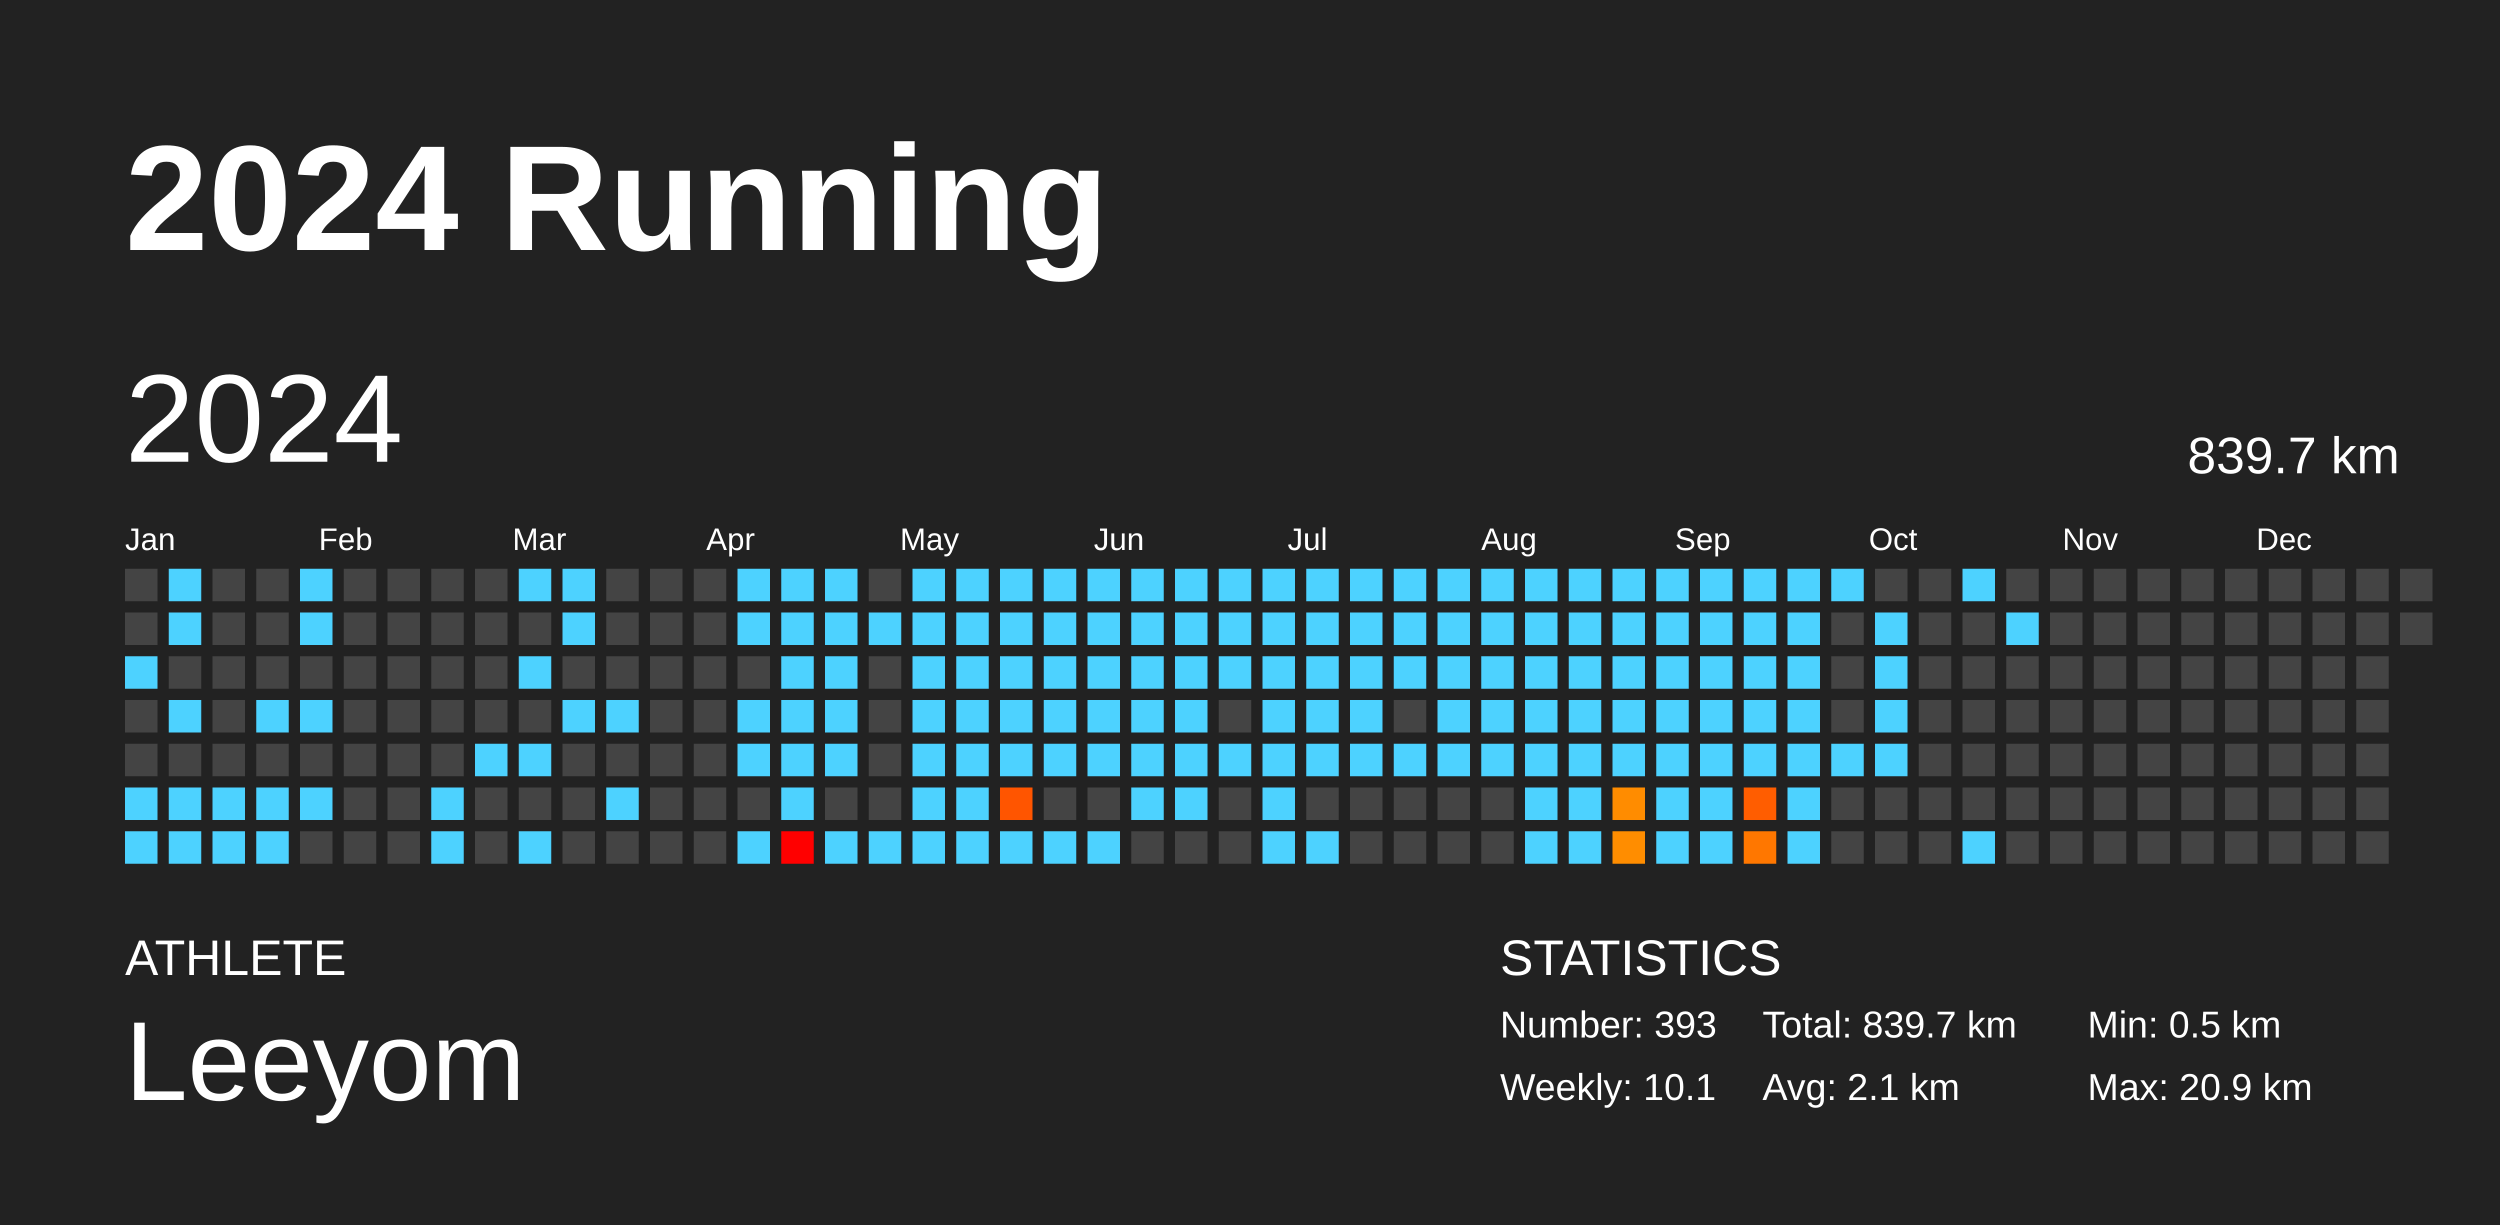
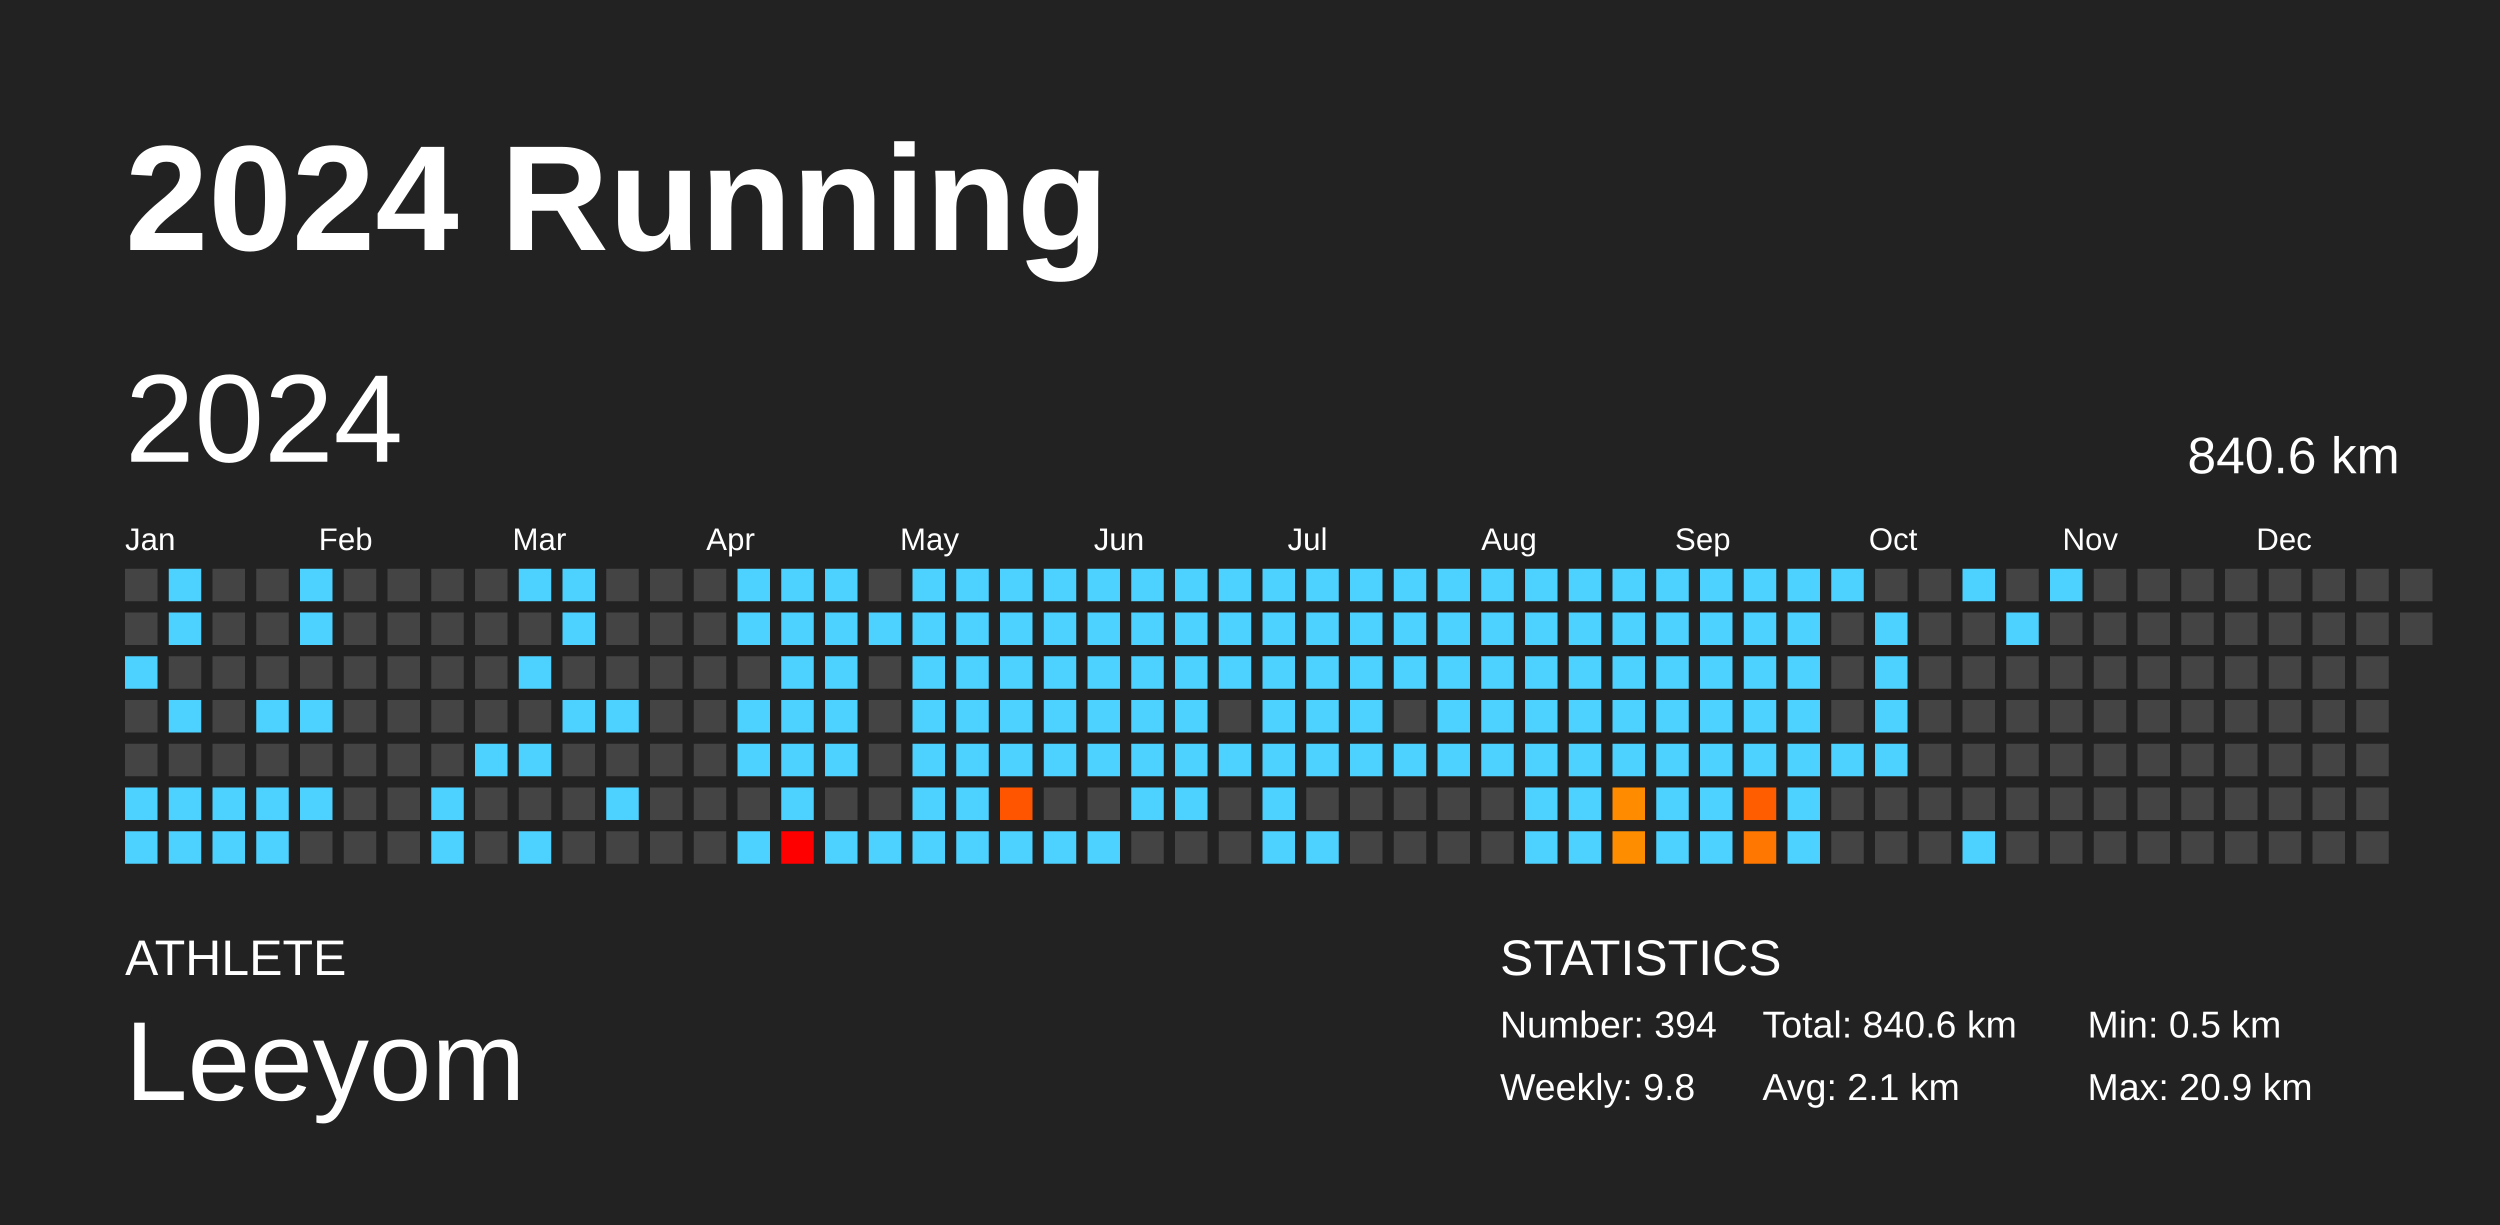
<svg xmlns="http://www.w3.org/2000/svg" baseProfile="full" height="98mm" version="1.1" viewBox="0,0,200,98" width="200mm">
  <defs />
  <rect fill="#222222" height="98" width="200" x="0" y="0" />
  <text fill="#FFFFFF" style="font-size:12px; font-family:Arial; font-weight:bold;" x="10" y="20">2024 Running</text>
  <text fill="#FFFFFF" style="font-size:4px; font-family:Arial" x="10" y="78">ATHLETE</text>
  <text fill="#FFFFFF" style="font-size:9px; font-family:Arial" x="10" y="88">Leeyom</text>
  <text fill="#FFFFFF" style="font-size:4px; font-family:Arial" x="120" y="78">STATISTICS</text>
-   <text fill="#FFFFFF" style="font-size:3px; font-family:Arial" x="120" y="83">Number: 393</text>
-   <text fill="#FFFFFF" style="font-size:3px; font-family:Arial" x="120" y="88">Weekly: 10.1</text>
-   <text fill="#FFFFFF" style="font-size:3px; font-family:Arial" x="141" y="83">Total: 839.7 km</text>
+   <text fill="#FFFFFF" style="font-size:3px; font-family:Arial" x="120" y="83">Number: 394</text>
+   <text fill="#FFFFFF" style="font-size:3px; font-family:Arial" x="120" y="88">Weekly: 9.8</text>
+   <text fill="#FFFFFF" style="font-size:3px; font-family:Arial" x="141" y="83">Total: 840.6 km</text>
  <text fill="#FFFFFF" style="font-size:3px; font-family:Arial" x="141" y="88">Avg: 2.1 km</text>
  <text fill="#FFFFFF" style="font-size:3px; font-family:Arial" x="167" y="83">Min: 0.5 km</text>
  <text fill="#FFFFFF" style="font-size:3px; font-family:Arial" x="167" y="88">Max: 20.9 km</text>
  <text dominant-baseline="hanging" fill="#FFFFFF" style="font-size:10.0px; font-family:Arial;" x="10" y="30">2024</text>
-   <text dominant-baseline="hanging" fill="#FFFFFF" style="font-size:4.125px; font-family:Arial;" x="175" y="35">839.7 km</text>
+   <text dominant-baseline="hanging" fill="#FFFFFF" style="font-size:4.125px; font-family:Arial;" x="175" y="35">840.6 km</text>
  <text fill="#FFFFFF" style="font-size:2.5px; font-family:Arial" x="10.0" y="44">Jan</text>
  <text fill="#FFFFFF" style="font-size:2.5px; font-family:Arial" x="25.5" y="44">Feb</text>
  <text fill="#FFFFFF" style="font-size:2.5px; font-family:Arial" x="41.0" y="44">Mar</text>
  <text fill="#FFFFFF" style="font-size:2.5px; font-family:Arial" x="56.5" y="44">Apr</text>
  <text fill="#FFFFFF" style="font-size:2.5px; font-family:Arial" x="72.0" y="44">May</text>
  <text fill="#FFFFFF" style="font-size:2.5px; font-family:Arial" x="87.5" y="44">Jun</text>
  <text fill="#FFFFFF" style="font-size:2.5px; font-family:Arial" x="103.0" y="44">Jul</text>
  <text fill="#FFFFFF" style="font-size:2.5px; font-family:Arial" x="118.5" y="44">Aug</text>
  <text fill="#FFFFFF" style="font-size:2.5px; font-family:Arial" x="134.0" y="44">Sep</text>
  <text fill="#FFFFFF" style="font-size:2.5px; font-family:Arial" x="149.5" y="44">Oct</text>
  <text fill="#FFFFFF" style="font-size:2.5px; font-family:Arial" x="165.0" y="44">Nov</text>
  <text fill="#FFFFFF" style="font-size:2.5px; font-family:Arial" x="180.5" y="44">Dec</text>
  <rect fill="#444444" height="2.6" width="2.6" x="10.0" y="45.5" />
  <rect fill="#444444" height="2.6" width="2.6" x="10.0" y="49.0" />
  <rect fill="#4dd2ff" height="2.6" width="2.6" x="10.0" y="52.5" />
  <rect fill="#444444" height="2.6" width="2.6" x="10.0" y="56.0" />
  <rect fill="#444444" height="2.6" width="2.6" x="10.0" y="59.5" />
  <rect fill="#4dd2ff" height="2.6" width="2.6" x="10.0" y="63.0" />
  <rect fill="#4dd2ff" height="2.6" width="2.6" x="10.0" y="66.5" />
  <rect fill="#4dd2ff" height="2.6" width="2.6" x="13.5" y="45.5" />
  <rect fill="#4dd2ff" height="2.6" width="2.6" x="13.5" y="49.0" />
  <rect fill="#444444" height="2.6" width="2.6" x="13.5" y="52.5" />
  <rect fill="#4dd2ff" height="2.6" width="2.6" x="13.5" y="56.0" />
  <rect fill="#444444" height="2.6" width="2.6" x="13.5" y="59.5" />
  <rect fill="#4dd2ff" height="2.6" width="2.6" x="13.5" y="63.0" />
  <rect fill="#4dd2ff" height="2.6" width="2.6" x="13.5" y="66.5" />
  <rect fill="#444444" height="2.6" width="2.6" x="17.0" y="45.5" />
  <rect fill="#444444" height="2.6" width="2.6" x="17.0" y="49.0" />
  <rect fill="#444444" height="2.6" width="2.6" x="17.0" y="52.5" />
  <rect fill="#444444" height="2.6" width="2.6" x="17.0" y="56.0" />
  <rect fill="#444444" height="2.6" width="2.6" x="17.0" y="59.5" />
  <rect fill="#4dd2ff" height="2.6" width="2.6" x="17.0" y="63.0" />
  <rect fill="#4dd2ff" height="2.6" width="2.6" x="17.0" y="66.5" />
  <rect fill="#444444" height="2.6" width="2.6" x="20.5" y="45.5" />
  <rect fill="#444444" height="2.6" width="2.6" x="20.5" y="49.0" />
  <rect fill="#444444" height="2.6" width="2.6" x="20.5" y="52.5" />
  <rect fill="#4dd2ff" height="2.6" width="2.6" x="20.5" y="56.0" />
  <rect fill="#444444" height="2.6" width="2.6" x="20.5" y="59.5" />
  <rect fill="#4dd2ff" height="2.6" width="2.6" x="20.5" y="63.0" />
  <rect fill="#4dd2ff" height="2.6" width="2.6" x="20.5" y="66.5" />
  <rect fill="#4dd2ff" height="2.6" width="2.6" x="24.0" y="45.5" />
  <rect fill="#4dd2ff" height="2.6" width="2.6" x="24.0" y="49.0" />
  <rect fill="#444444" height="2.6" width="2.6" x="24.0" y="52.5" />
  <rect fill="#4dd2ff" height="2.6" width="2.6" x="24.0" y="56.0" />
  <rect fill="#444444" height="2.6" width="2.6" x="24.0" y="59.5" />
  <rect fill="#4dd2ff" height="2.6" width="2.6" x="24.0" y="63.0" />
  <rect fill="#444444" height="2.6" width="2.6" x="24.0" y="66.5" />
  <rect fill="#444444" height="2.6" width="2.6" x="27.5" y="45.5" />
  <rect fill="#444444" height="2.6" width="2.6" x="27.5" y="49.0" />
  <rect fill="#444444" height="2.6" width="2.6" x="27.5" y="52.5" />
  <rect fill="#444444" height="2.6" width="2.6" x="27.5" y="56.0" />
  <rect fill="#444444" height="2.6" width="2.6" x="27.5" y="59.5" />
  <rect fill="#444444" height="2.6" width="2.6" x="27.5" y="63.0" />
  <rect fill="#444444" height="2.6" width="2.6" x="27.5" y="66.5" />
  <rect fill="#444444" height="2.6" width="2.6" x="31.0" y="45.5" />
  <rect fill="#444444" height="2.6" width="2.6" x="31.0" y="49.0" />
  <rect fill="#444444" height="2.6" width="2.6" x="31.0" y="52.5" />
  <rect fill="#444444" height="2.6" width="2.6" x="31.0" y="56.0" />
  <rect fill="#444444" height="2.6" width="2.6" x="31.0" y="59.5" />
  <rect fill="#444444" height="2.6" width="2.6" x="31.0" y="63.0" />
  <rect fill="#444444" height="2.6" width="2.6" x="31.0" y="66.5" />
  <rect fill="#444444" height="2.6" width="2.6" x="34.5" y="45.5" />
  <rect fill="#444444" height="2.6" width="2.6" x="34.5" y="49.0" />
  <rect fill="#444444" height="2.6" width="2.6" x="34.5" y="52.5" />
  <rect fill="#444444" height="2.6" width="2.6" x="34.5" y="56.0" />
  <rect fill="#444444" height="2.6" width="2.6" x="34.5" y="59.5" />
  <rect fill="#4dd2ff" height="2.6" width="2.6" x="34.5" y="63.0" />
  <rect fill="#4dd2ff" height="2.6" width="2.6" x="34.5" y="66.5" />
  <rect fill="#444444" height="2.6" width="2.6" x="38.0" y="45.5" />
  <rect fill="#444444" height="2.6" width="2.6" x="38.0" y="49.0" />
  <rect fill="#444444" height="2.6" width="2.6" x="38.0" y="52.5" />
  <rect fill="#444444" height="2.6" width="2.6" x="38.0" y="56.0" />
  <rect fill="#4dd2ff" height="2.6" width="2.6" x="38.0" y="59.5" />
  <rect fill="#444444" height="2.6" width="2.6" x="38.0" y="63.0" />
  <rect fill="#444444" height="2.6" width="2.6" x="38.0" y="66.5" />
  <rect fill="#4dd2ff" height="2.6" width="2.6" x="41.5" y="45.5" />
  <rect fill="#444444" height="2.6" width="2.6" x="41.5" y="49.0" />
  <rect fill="#4dd2ff" height="2.6" width="2.6" x="41.5" y="52.5" />
  <rect fill="#444444" height="2.6" width="2.6" x="41.5" y="56.0" />
  <rect fill="#4dd2ff" height="2.6" width="2.6" x="41.5" y="59.5" />
  <rect fill="#444444" height="2.6" width="2.6" x="41.5" y="63.0" />
  <rect fill="#4dd2ff" height="2.6" width="2.6" x="41.5" y="66.5" />
  <rect fill="#4dd2ff" height="2.6" width="2.6" x="45.0" y="45.5" />
  <rect fill="#4dd2ff" height="2.6" width="2.6" x="45.0" y="49.0" />
  <rect fill="#444444" height="2.6" width="2.6" x="45.0" y="52.5" />
  <rect fill="#4dd2ff" height="2.6" width="2.6" x="45.0" y="56.0" />
  <rect fill="#444444" height="2.6" width="2.6" x="45.0" y="59.5" />
  <rect fill="#444444" height="2.6" width="2.6" x="45.0" y="63.0" />
  <rect fill="#444444" height="2.6" width="2.6" x="45.0" y="66.5" />
  <rect fill="#444444" height="2.6" width="2.6" x="48.5" y="45.5" />
  <rect fill="#444444" height="2.6" width="2.6" x="48.5" y="49.0" />
  <rect fill="#444444" height="2.6" width="2.6" x="48.5" y="52.5" />
  <rect fill="#4dd2ff" height="2.6" width="2.6" x="48.5" y="56.0" />
  <rect fill="#444444" height="2.6" width="2.6" x="48.5" y="59.5" />
  <rect fill="#4dd2ff" height="2.6" width="2.6" x="48.5" y="63.0" />
  <rect fill="#444444" height="2.6" width="2.6" x="48.5" y="66.5" />
  <rect fill="#444444" height="2.6" width="2.6" x="52.0" y="45.5" />
  <rect fill="#444444" height="2.6" width="2.6" x="52.0" y="49.0" />
  <rect fill="#444444" height="2.6" width="2.6" x="52.0" y="52.5" />
  <rect fill="#444444" height="2.6" width="2.6" x="52.0" y="56.0" />
  <rect fill="#444444" height="2.6" width="2.6" x="52.0" y="59.5" />
  <rect fill="#444444" height="2.6" width="2.6" x="52.0" y="63.0" />
  <rect fill="#444444" height="2.6" width="2.6" x="52.0" y="66.5" />
  <rect fill="#444444" height="2.6" width="2.6" x="55.5" y="45.5" />
  <rect fill="#444444" height="2.6" width="2.6" x="55.5" y="49.0" />
  <rect fill="#444444" height="2.6" width="2.6" x="55.5" y="52.5" />
  <rect fill="#444444" height="2.6" width="2.6" x="55.5" y="56.0" />
  <rect fill="#444444" height="2.6" width="2.6" x="55.5" y="59.5" />
  <rect fill="#444444" height="2.6" width="2.6" x="55.5" y="63.0" />
  <rect fill="#444444" height="2.6" width="2.6" x="55.5" y="66.5" />
  <rect fill="#4dd2ff" height="2.6" width="2.6" x="59.0" y="45.5" />
  <rect fill="#4dd2ff" height="2.6" width="2.6" x="59.0" y="49.0" />
  <rect fill="#444444" height="2.6" width="2.6" x="59.0" y="52.5" />
  <rect fill="#4dd2ff" height="2.6" width="2.6" x="59.0" y="56.0" />
  <rect fill="#4dd2ff" height="2.6" width="2.6" x="59.0" y="59.5" />
  <rect fill="#444444" height="2.6" width="2.6" x="59.0" y="63.0" />
  <rect fill="#4dd2ff" height="2.6" width="2.6" x="59.0" y="66.5" />
  <rect fill="#4dd2ff" height="2.6" width="2.6" x="62.5" y="45.5" />
  <rect fill="#4dd2ff" height="2.6" width="2.6" x="62.5" y="49.0" />
  <rect fill="#4dd2ff" height="2.6" width="2.6" x="62.5" y="52.5" />
  <rect fill="#4dd2ff" height="2.6" width="2.6" x="62.5" y="56.0" />
  <rect fill="#4dd2ff" height="2.6" width="2.6" x="62.5" y="59.5" />
  <rect fill="#4dd2ff" height="2.6" width="2.6" x="62.5" y="63.0" />
  <rect fill="red" height="2.6" width="2.6" x="62.5" y="66.5" />
  <rect fill="#4dd2ff" height="2.6" width="2.6" x="66.0" y="45.5" />
  <rect fill="#4dd2ff" height="2.6" width="2.6" x="66.0" y="49.0" />
  <rect fill="#4dd2ff" height="2.6" width="2.6" x="66.0" y="52.5" />
  <rect fill="#4dd2ff" height="2.6" width="2.6" x="66.0" y="56.0" />
  <rect fill="#4dd2ff" height="2.6" width="2.6" x="66.0" y="59.5" />
  <rect fill="#444444" height="2.6" width="2.6" x="66.0" y="63.0" />
  <rect fill="#4dd2ff" height="2.6" width="2.6" x="66.0" y="66.5" />
  <rect fill="#444444" height="2.6" width="2.6" x="69.5" y="45.5" />
  <rect fill="#4dd2ff" height="2.6" width="2.6" x="69.5" y="49.0" />
  <rect fill="#444444" height="2.6" width="2.6" x="69.5" y="52.5" />
  <rect fill="#444444" height="2.6" width="2.6" x="69.5" y="56.0" />
  <rect fill="#444444" height="2.6" width="2.6" x="69.5" y="59.5" />
  <rect fill="#444444" height="2.6" width="2.6" x="69.5" y="63.0" />
  <rect fill="#4dd2ff" height="2.6" width="2.6" x="69.5" y="66.5" />
  <rect fill="#4dd2ff" height="2.6" width="2.6" x="73.0" y="45.5" />
  <rect fill="#4dd2ff" height="2.6" width="2.6" x="73.0" y="49.0" />
  <rect fill="#4dd2ff" height="2.6" width="2.6" x="73.0" y="52.5" />
  <rect fill="#4dd2ff" height="2.6" width="2.6" x="73.0" y="56.0" />
  <rect fill="#4dd2ff" height="2.6" width="2.6" x="73.0" y="59.5" />
  <rect fill="#4dd2ff" height="2.6" width="2.6" x="73.0" y="63.0" />
  <rect fill="#4dd2ff" height="2.6" width="2.6" x="73.0" y="66.5" />
  <rect fill="#4dd2ff" height="2.6" width="2.6" x="76.5" y="45.5" />
  <rect fill="#4dd2ff" height="2.6" width="2.6" x="76.5" y="49.0" />
  <rect fill="#4dd2ff" height="2.6" width="2.6" x="76.5" y="52.5" />
  <rect fill="#4dd2ff" height="2.6" width="2.6" x="76.5" y="56.0" />
  <rect fill="#4dd2ff" height="2.6" width="2.6" x="76.5" y="59.5" />
  <rect fill="#4dd2ff" height="2.6" width="2.6" x="76.5" y="63.0" />
  <rect fill="#4dd2ff" height="2.6" width="2.6" x="76.5" y="66.5" />
  <rect fill="#4dd2ff" height="2.6" width="2.6" x="80.0" y="45.5" />
  <rect fill="#4dd2ff" height="2.6" width="2.6" x="80.0" y="49.0" />
  <rect fill="#4dd2ff" height="2.6" width="2.6" x="80.0" y="52.5" />
  <rect fill="#4dd2ff" height="2.6" width="2.6" x="80.0" y="56.0" />
  <rect fill="#4dd2ff" height="2.6" width="2.6" x="80.0" y="59.5" />
  <rect fill="#ff5500" height="2.6" width="2.6" x="80.0" y="63.0" />
  <rect fill="#4dd2ff" height="2.6" width="2.6" x="80.0" y="66.5" />
  <rect fill="#4dd2ff" height="2.6" width="2.6" x="83.5" y="45.5" />
  <rect fill="#4dd2ff" height="2.6" width="2.6" x="83.5" y="49.0" />
  <rect fill="#4dd2ff" height="2.6" width="2.6" x="83.5" y="52.5" />
  <rect fill="#4dd2ff" height="2.6" width="2.6" x="83.5" y="56.0" />
  <rect fill="#4dd2ff" height="2.6" width="2.6" x="83.5" y="59.5" />
  <rect fill="#444444" height="2.6" width="2.6" x="83.5" y="63.0" />
  <rect fill="#4dd2ff" height="2.6" width="2.6" x="83.5" y="66.5" />
  <rect fill="#4dd2ff" height="2.6" width="2.6" x="87.0" y="45.5" />
  <rect fill="#4dd2ff" height="2.6" width="2.6" x="87.0" y="49.0" />
  <rect fill="#4dd2ff" height="2.6" width="2.6" x="87.0" y="52.5" />
  <rect fill="#4dd2ff" height="2.6" width="2.6" x="87.0" y="56.0" />
  <rect fill="#4dd2ff" height="2.6" width="2.6" x="87.0" y="59.5" />
  <rect fill="#444444" height="2.6" width="2.6" x="87.0" y="63.0" />
  <rect fill="#4dd2ff" height="2.6" width="2.6" x="87.0" y="66.5" />
  <rect fill="#4dd2ff" height="2.6" width="2.6" x="90.5" y="45.5" />
  <rect fill="#4dd2ff" height="2.6" width="2.6" x="90.5" y="49.0" />
  <rect fill="#4dd2ff" height="2.6" width="2.6" x="90.5" y="52.5" />
  <rect fill="#4dd2ff" height="2.6" width="2.6" x="90.5" y="56.0" />
  <rect fill="#4dd2ff" height="2.6" width="2.6" x="90.5" y="59.5" />
  <rect fill="#4dd2ff" height="2.6" width="2.6" x="90.5" y="63.0" />
  <rect fill="#444444" height="2.6" width="2.6" x="90.5" y="66.5" />
  <rect fill="#4dd2ff" height="2.6" width="2.6" x="94.0" y="45.5" />
  <rect fill="#4dd2ff" height="2.6" width="2.6" x="94.0" y="49.0" />
  <rect fill="#4dd2ff" height="2.6" width="2.6" x="94.0" y="52.5" />
  <rect fill="#4dd2ff" height="2.6" width="2.6" x="94.0" y="56.0" />
  <rect fill="#4dd2ff" height="2.6" width="2.6" x="94.0" y="59.5" />
  <rect fill="#4dd2ff" height="2.6" width="2.6" x="94.0" y="63.0" />
  <rect fill="#444444" height="2.6" width="2.6" x="94.0" y="66.5" />
  <rect fill="#4dd2ff" height="2.6" width="2.6" x="97.5" y="45.5" />
  <rect fill="#4dd2ff" height="2.6" width="2.6" x="97.5" y="49.0" />
  <rect fill="#4dd2ff" height="2.6" width="2.6" x="97.5" y="52.5" />
  <rect fill="#444444" height="2.6" width="2.6" x="97.5" y="56.0" />
  <rect fill="#4dd2ff" height="2.6" width="2.6" x="97.5" y="59.5" />
  <rect fill="#444444" height="2.6" width="2.6" x="97.5" y="63.0" />
  <rect fill="#444444" height="2.6" width="2.6" x="97.5" y="66.5" />
  <rect fill="#4dd2ff" height="2.6" width="2.6" x="101.0" y="45.5" />
  <rect fill="#4dd2ff" height="2.6" width="2.6" x="101.0" y="49.0" />
  <rect fill="#4dd2ff" height="2.6" width="2.6" x="101.0" y="52.5" />
  <rect fill="#4dd2ff" height="2.6" width="2.6" x="101.0" y="56.0" />
  <rect fill="#4dd2ff" height="2.6" width="2.6" x="101.0" y="59.5" />
  <rect fill="#4dd2ff" height="2.6" width="2.6" x="101.0" y="63.0" />
  <rect fill="#4dd2ff" height="2.6" width="2.6" x="101.0" y="66.5" />
  <rect fill="#4dd2ff" height="2.6" width="2.6" x="104.5" y="45.5" />
  <rect fill="#4dd2ff" height="2.6" width="2.6" x="104.5" y="49.0" />
  <rect fill="#4dd2ff" height="2.6" width="2.6" x="104.5" y="52.5" />
  <rect fill="#4dd2ff" height="2.6" width="2.6" x="104.5" y="56.0" />
  <rect fill="#4dd2ff" height="2.6" width="2.6" x="104.5" y="59.5" />
  <rect fill="#444444" height="2.6" width="2.6" x="104.5" y="63.0" />
  <rect fill="#4dd2ff" height="2.6" width="2.6" x="104.5" y="66.5" />
  <rect fill="#4dd2ff" height="2.6" width="2.6" x="108.0" y="45.5" />
  <rect fill="#4dd2ff" height="2.6" width="2.6" x="108.0" y="49.0" />
  <rect fill="#4dd2ff" height="2.6" width="2.6" x="108.0" y="52.5" />
  <rect fill="#4dd2ff" height="2.6" width="2.6" x="108.0" y="56.0" />
  <rect fill="#4dd2ff" height="2.6" width="2.6" x="108.0" y="59.5" />
  <rect fill="#444444" height="2.6" width="2.6" x="108.0" y="63.0" />
  <rect fill="#444444" height="2.6" width="2.6" x="108.0" y="66.5" />
  <rect fill="#4dd2ff" height="2.6" width="2.6" x="111.5" y="45.5" />
  <rect fill="#4dd2ff" height="2.6" width="2.6" x="111.5" y="49.0" />
  <rect fill="#4dd2ff" height="2.6" width="2.6" x="111.5" y="52.5" />
  <rect fill="#444444" height="2.6" width="2.6" x="111.5" y="56.0" />
  <rect fill="#4dd2ff" height="2.6" width="2.6" x="111.5" y="59.5" />
  <rect fill="#444444" height="2.6" width="2.6" x="111.5" y="63.0" />
  <rect fill="#444444" height="2.6" width="2.6" x="111.5" y="66.5" />
  <rect fill="#4dd2ff" height="2.6" width="2.6" x="115.0" y="45.5" />
  <rect fill="#4dd2ff" height="2.6" width="2.6" x="115.0" y="49.0" />
  <rect fill="#4dd2ff" height="2.6" width="2.6" x="115.0" y="52.5" />
  <rect fill="#4dd2ff" height="2.6" width="2.6" x="115.0" y="56.0" />
  <rect fill="#4dd2ff" height="2.6" width="2.6" x="115.0" y="59.5" />
  <rect fill="#444444" height="2.6" width="2.6" x="115.0" y="63.0" />
  <rect fill="#444444" height="2.6" width="2.6" x="115.0" y="66.5" />
  <rect fill="#4dd2ff" height="2.6" width="2.6" x="118.5" y="45.5" />
  <rect fill="#4dd2ff" height="2.6" width="2.6" x="118.5" y="49.0" />
  <rect fill="#4dd2ff" height="2.6" width="2.6" x="118.5" y="52.5" />
  <rect fill="#4dd2ff" height="2.6" width="2.6" x="118.5" y="56.0" />
  <rect fill="#4dd2ff" height="2.6" width="2.6" x="118.5" y="59.5" />
  <rect fill="#444444" height="2.6" width="2.6" x="118.5" y="63.0" />
  <rect fill="#444444" height="2.6" width="2.6" x="118.5" y="66.5" />
  <rect fill="#4dd2ff" height="2.6" width="2.6" x="122.0" y="45.5" />
  <rect fill="#4dd2ff" height="2.6" width="2.6" x="122.0" y="49.0" />
  <rect fill="#4dd2ff" height="2.6" width="2.6" x="122.0" y="52.5" />
  <rect fill="#4dd2ff" height="2.6" width="2.6" x="122.0" y="56.0" />
  <rect fill="#4dd2ff" height="2.6" width="2.6" x="122.0" y="59.5" />
  <rect fill="#4dd2ff" height="2.6" width="2.6" x="122.0" y="63.0" />
  <rect fill="#4dd2ff" height="2.6" width="2.6" x="122.0" y="66.5" />
  <rect fill="#4dd2ff" height="2.6" width="2.6" x="125.5" y="45.5" />
  <rect fill="#4dd2ff" height="2.6" width="2.6" x="125.5" y="49.0" />
  <rect fill="#4dd2ff" height="2.6" width="2.6" x="125.5" y="52.5" />
  <rect fill="#4dd2ff" height="2.6" width="2.6" x="125.5" y="56.0" />
  <rect fill="#4dd2ff" height="2.6" width="2.6" x="125.5" y="59.5" />
  <rect fill="#4dd2ff" height="2.6" width="2.6" x="125.5" y="63.0" />
  <rect fill="#4dd2ff" height="2.6" width="2.6" x="125.5" y="66.5" />
  <rect fill="#4dd2ff" height="2.6" width="2.6" x="129.0" y="45.5" />
  <rect fill="#4dd2ff" height="2.6" width="2.6" x="129.0" y="49.0" />
  <rect fill="#4dd2ff" height="2.6" width="2.6" x="129.0" y="52.5" />
  <rect fill="#4dd2ff" height="2.6" width="2.6" x="129.0" y="56.0" />
  <rect fill="#4dd2ff" height="2.6" width="2.6" x="129.0" y="59.5" />
  <rect fill="#ff8c00" height="2.6" width="2.6" x="129.0" y="63.0" />
  <rect fill="#ff8d00" height="2.6" width="2.6" x="129.0" y="66.5" />
  <rect fill="#4dd2ff" height="2.6" width="2.6" x="132.5" y="45.5" />
  <rect fill="#4dd2ff" height="2.6" width="2.6" x="132.5" y="49.0" />
  <rect fill="#4dd2ff" height="2.6" width="2.6" x="132.5" y="52.5" />
  <rect fill="#4dd2ff" height="2.6" width="2.6" x="132.5" y="56.0" />
  <rect fill="#4dd2ff" height="2.6" width="2.6" x="132.5" y="59.5" />
  <rect fill="#4dd2ff" height="2.6" width="2.6" x="132.5" y="63.0" />
  <rect fill="#4dd2ff" height="2.6" width="2.6" x="132.5" y="66.5" />
  <rect fill="#4dd2ff" height="2.6" width="2.6" x="136.0" y="45.5" />
  <rect fill="#4dd2ff" height="2.6" width="2.6" x="136.0" y="49.0" />
  <rect fill="#4dd2ff" height="2.6" width="2.6" x="136.0" y="52.5" />
  <rect fill="#4dd2ff" height="2.6" width="2.6" x="136.0" y="56.0" />
  <rect fill="#4dd2ff" height="2.6" width="2.6" x="136.0" y="59.5" />
  <rect fill="#4dd2ff" height="2.6" width="2.6" x="136.0" y="63.0" />
  <rect fill="#4dd2ff" height="2.6" width="2.6" x="136.0" y="66.5" />
  <rect fill="#4dd2ff" height="2.6" width="2.6" x="139.5" y="45.5" />
  <rect fill="#4dd2ff" height="2.6" width="2.6" x="139.5" y="49.0" />
  <rect fill="#4dd2ff" height="2.6" width="2.6" x="139.5" y="52.5" />
  <rect fill="#4dd2ff" height="2.6" width="2.6" x="139.5" y="56.0" />
  <rect fill="#4dd2ff" height="2.6" width="2.6" x="139.5" y="59.5" />
  <rect fill="#ff5d00" height="2.6" width="2.6" x="139.5" y="63.0" />
  <rect fill="#ff7700" height="2.6" width="2.6" x="139.5" y="66.5" />
  <rect fill="#4dd2ff" height="2.6" width="2.6" x="143.0" y="45.5" />
  <rect fill="#4dd2ff" height="2.6" width="2.6" x="143.0" y="49.0" />
  <rect fill="#4dd2ff" height="2.6" width="2.6" x="143.0" y="52.5" />
  <rect fill="#4dd2ff" height="2.6" width="2.6" x="143.0" y="56.0" />
  <rect fill="#4dd2ff" height="2.6" width="2.6" x="143.0" y="59.5" />
  <rect fill="#4dd2ff" height="2.6" width="2.6" x="143.0" y="63.0" />
  <rect fill="#4dd2ff" height="2.6" width="2.6" x="143.0" y="66.5" />
  <rect fill="#4dd2ff" height="2.6" width="2.6" x="146.5" y="45.5" />
  <rect fill="#444444" height="2.6" width="2.6" x="146.5" y="49.0" />
  <rect fill="#444444" height="2.6" width="2.6" x="146.5" y="52.5" />
  <rect fill="#444444" height="2.6" width="2.6" x="146.5" y="56.0" />
  <rect fill="#4dd2ff" height="2.6" width="2.6" x="146.5" y="59.5" />
  <rect fill="#444444" height="2.6" width="2.6" x="146.5" y="63.0" />
  <rect fill="#444444" height="2.6" width="2.6" x="146.5" y="66.5" />
  <rect fill="#444444" height="2.6" width="2.6" x="150.0" y="45.5" />
  <rect fill="#4dd2ff" height="2.6" width="2.6" x="150.0" y="49.0" />
  <rect fill="#4dd2ff" height="2.6" width="2.6" x="150.0" y="52.5" />
  <rect fill="#4dd2ff" height="2.6" width="2.6" x="150.0" y="56.0" />
  <rect fill="#4dd2ff" height="2.6" width="2.6" x="150.0" y="59.5" />
  <rect fill="#444444" height="2.6" width="2.6" x="150.0" y="63.0" />
  <rect fill="#444444" height="2.6" width="2.6" x="150.0" y="66.5" />
  <rect fill="#444444" height="2.6" width="2.6" x="153.5" y="45.5" />
  <rect fill="#444444" height="2.6" width="2.6" x="153.5" y="49.0" />
  <rect fill="#444444" height="2.6" width="2.6" x="153.5" y="52.5" />
  <rect fill="#444444" height="2.6" width="2.6" x="153.5" y="56.0" />
  <rect fill="#444444" height="2.6" width="2.6" x="153.5" y="59.5" />
  <rect fill="#444444" height="2.6" width="2.6" x="153.5" y="63.0" />
  <rect fill="#444444" height="2.6" width="2.6" x="153.5" y="66.5" />
  <rect fill="#4dd2ff" height="2.6" width="2.6" x="157.0" y="45.5" />
  <rect fill="#444444" height="2.6" width="2.6" x="157.0" y="49.0" />
  <rect fill="#444444" height="2.6" width="2.6" x="157.0" y="52.5" />
  <rect fill="#444444" height="2.6" width="2.6" x="157.0" y="56.0" />
  <rect fill="#444444" height="2.6" width="2.6" x="157.0" y="59.5" />
  <rect fill="#444444" height="2.6" width="2.6" x="157.0" y="63.0" />
  <rect fill="#4dd2ff" height="2.6" width="2.6" x="157.0" y="66.5" />
  <rect fill="#444444" height="2.6" width="2.6" x="160.5" y="45.5" />
  <rect fill="#4dd2ff" height="2.6" width="2.6" x="160.5" y="49.0" />
  <rect fill="#444444" height="2.6" width="2.6" x="160.5" y="52.5" />
  <rect fill="#444444" height="2.6" width="2.6" x="160.5" y="56.0" />
  <rect fill="#444444" height="2.6" width="2.6" x="160.5" y="59.5" />
  <rect fill="#444444" height="2.6" width="2.6" x="160.5" y="63.0" />
  <rect fill="#444444" height="2.6" width="2.6" x="160.5" y="66.5" />
-   <rect fill="#444444" height="2.6" width="2.6" x="164.0" y="45.5" />
+   <rect fill="#4dd2ff" height="2.6" width="2.6" x="164.0" y="45.5" />
  <rect fill="#444444" height="2.6" width="2.6" x="164.0" y="49.0" />
  <rect fill="#444444" height="2.6" width="2.6" x="164.0" y="52.5" />
  <rect fill="#444444" height="2.6" width="2.6" x="164.0" y="56.0" />
  <rect fill="#444444" height="2.6" width="2.6" x="164.0" y="59.5" />
  <rect fill="#444444" height="2.6" width="2.6" x="164.0" y="63.0" />
  <rect fill="#444444" height="2.6" width="2.6" x="164.0" y="66.5" />
  <rect fill="#444444" height="2.6" width="2.6" x="167.5" y="45.5" />
  <rect fill="#444444" height="2.6" width="2.6" x="167.5" y="49.0" />
  <rect fill="#444444" height="2.6" width="2.6" x="167.5" y="52.5" />
  <rect fill="#444444" height="2.6" width="2.6" x="167.5" y="56.0" />
  <rect fill="#444444" height="2.6" width="2.6" x="167.5" y="59.5" />
  <rect fill="#444444" height="2.6" width="2.6" x="167.5" y="63.0" />
  <rect fill="#444444" height="2.6" width="2.6" x="167.5" y="66.5" />
  <rect fill="#444444" height="2.6" width="2.6" x="171.0" y="45.5" />
  <rect fill="#444444" height="2.6" width="2.6" x="171.0" y="49.0" />
  <rect fill="#444444" height="2.6" width="2.6" x="171.0" y="52.5" />
  <rect fill="#444444" height="2.6" width="2.6" x="171.0" y="56.0" />
  <rect fill="#444444" height="2.6" width="2.6" x="171.0" y="59.5" />
  <rect fill="#444444" height="2.6" width="2.6" x="171.0" y="63.0" />
  <rect fill="#444444" height="2.6" width="2.6" x="171.0" y="66.5" />
  <rect fill="#444444" height="2.6" width="2.6" x="174.5" y="45.5" />
  <rect fill="#444444" height="2.6" width="2.6" x="174.5" y="49.0" />
  <rect fill="#444444" height="2.6" width="2.6" x="174.5" y="52.5" />
  <rect fill="#444444" height="2.6" width="2.6" x="174.5" y="56.0" />
  <rect fill="#444444" height="2.6" width="2.6" x="174.5" y="59.5" />
  <rect fill="#444444" height="2.6" width="2.6" x="174.5" y="63.0" />
  <rect fill="#444444" height="2.6" width="2.6" x="174.5" y="66.5" />
  <rect fill="#444444" height="2.6" width="2.6" x="178.0" y="45.5" />
  <rect fill="#444444" height="2.6" width="2.6" x="178.0" y="49.0" />
  <rect fill="#444444" height="2.6" width="2.6" x="178.0" y="52.5" />
  <rect fill="#444444" height="2.6" width="2.6" x="178.0" y="56.0" />
  <rect fill="#444444" height="2.6" width="2.6" x="178.0" y="59.5" />
  <rect fill="#444444" height="2.6" width="2.6" x="178.0" y="63.0" />
  <rect fill="#444444" height="2.6" width="2.6" x="178.0" y="66.5" />
  <rect fill="#444444" height="2.6" width="2.6" x="181.5" y="45.5" />
  <rect fill="#444444" height="2.6" width="2.6" x="181.5" y="49.0" />
  <rect fill="#444444" height="2.6" width="2.6" x="181.5" y="52.5" />
  <rect fill="#444444" height="2.6" width="2.6" x="181.5" y="56.0" />
  <rect fill="#444444" height="2.6" width="2.6" x="181.5" y="59.5" />
  <rect fill="#444444" height="2.6" width="2.6" x="181.5" y="63.0" />
  <rect fill="#444444" height="2.6" width="2.6" x="181.5" y="66.5" />
  <rect fill="#444444" height="2.6" width="2.6" x="185.0" y="45.5" />
  <rect fill="#444444" height="2.6" width="2.6" x="185.0" y="49.0" />
  <rect fill="#444444" height="2.6" width="2.6" x="185.0" y="52.5" />
  <rect fill="#444444" height="2.6" width="2.6" x="185.0" y="56.0" />
  <rect fill="#444444" height="2.6" width="2.6" x="185.0" y="59.5" />
  <rect fill="#444444" height="2.6" width="2.6" x="185.0" y="63.0" />
  <rect fill="#444444" height="2.6" width="2.6" x="185.0" y="66.5" />
  <rect fill="#444444" height="2.6" width="2.6" x="188.5" y="45.5" />
  <rect fill="#444444" height="2.6" width="2.6" x="188.5" y="49.0" />
  <rect fill="#444444" height="2.6" width="2.6" x="188.5" y="52.5" />
  <rect fill="#444444" height="2.6" width="2.6" x="188.5" y="56.0" />
  <rect fill="#444444" height="2.6" width="2.6" x="188.5" y="59.5" />
  <rect fill="#444444" height="2.6" width="2.6" x="188.5" y="63.0" />
  <rect fill="#444444" height="2.6" width="2.6" x="188.5" y="66.5" />
  <rect fill="#444444" height="2.6" width="2.6" x="192.0" y="45.5" />
  <rect fill="#444444" height="2.6" width="2.6" x="192.0" y="49.0" />
</svg>
